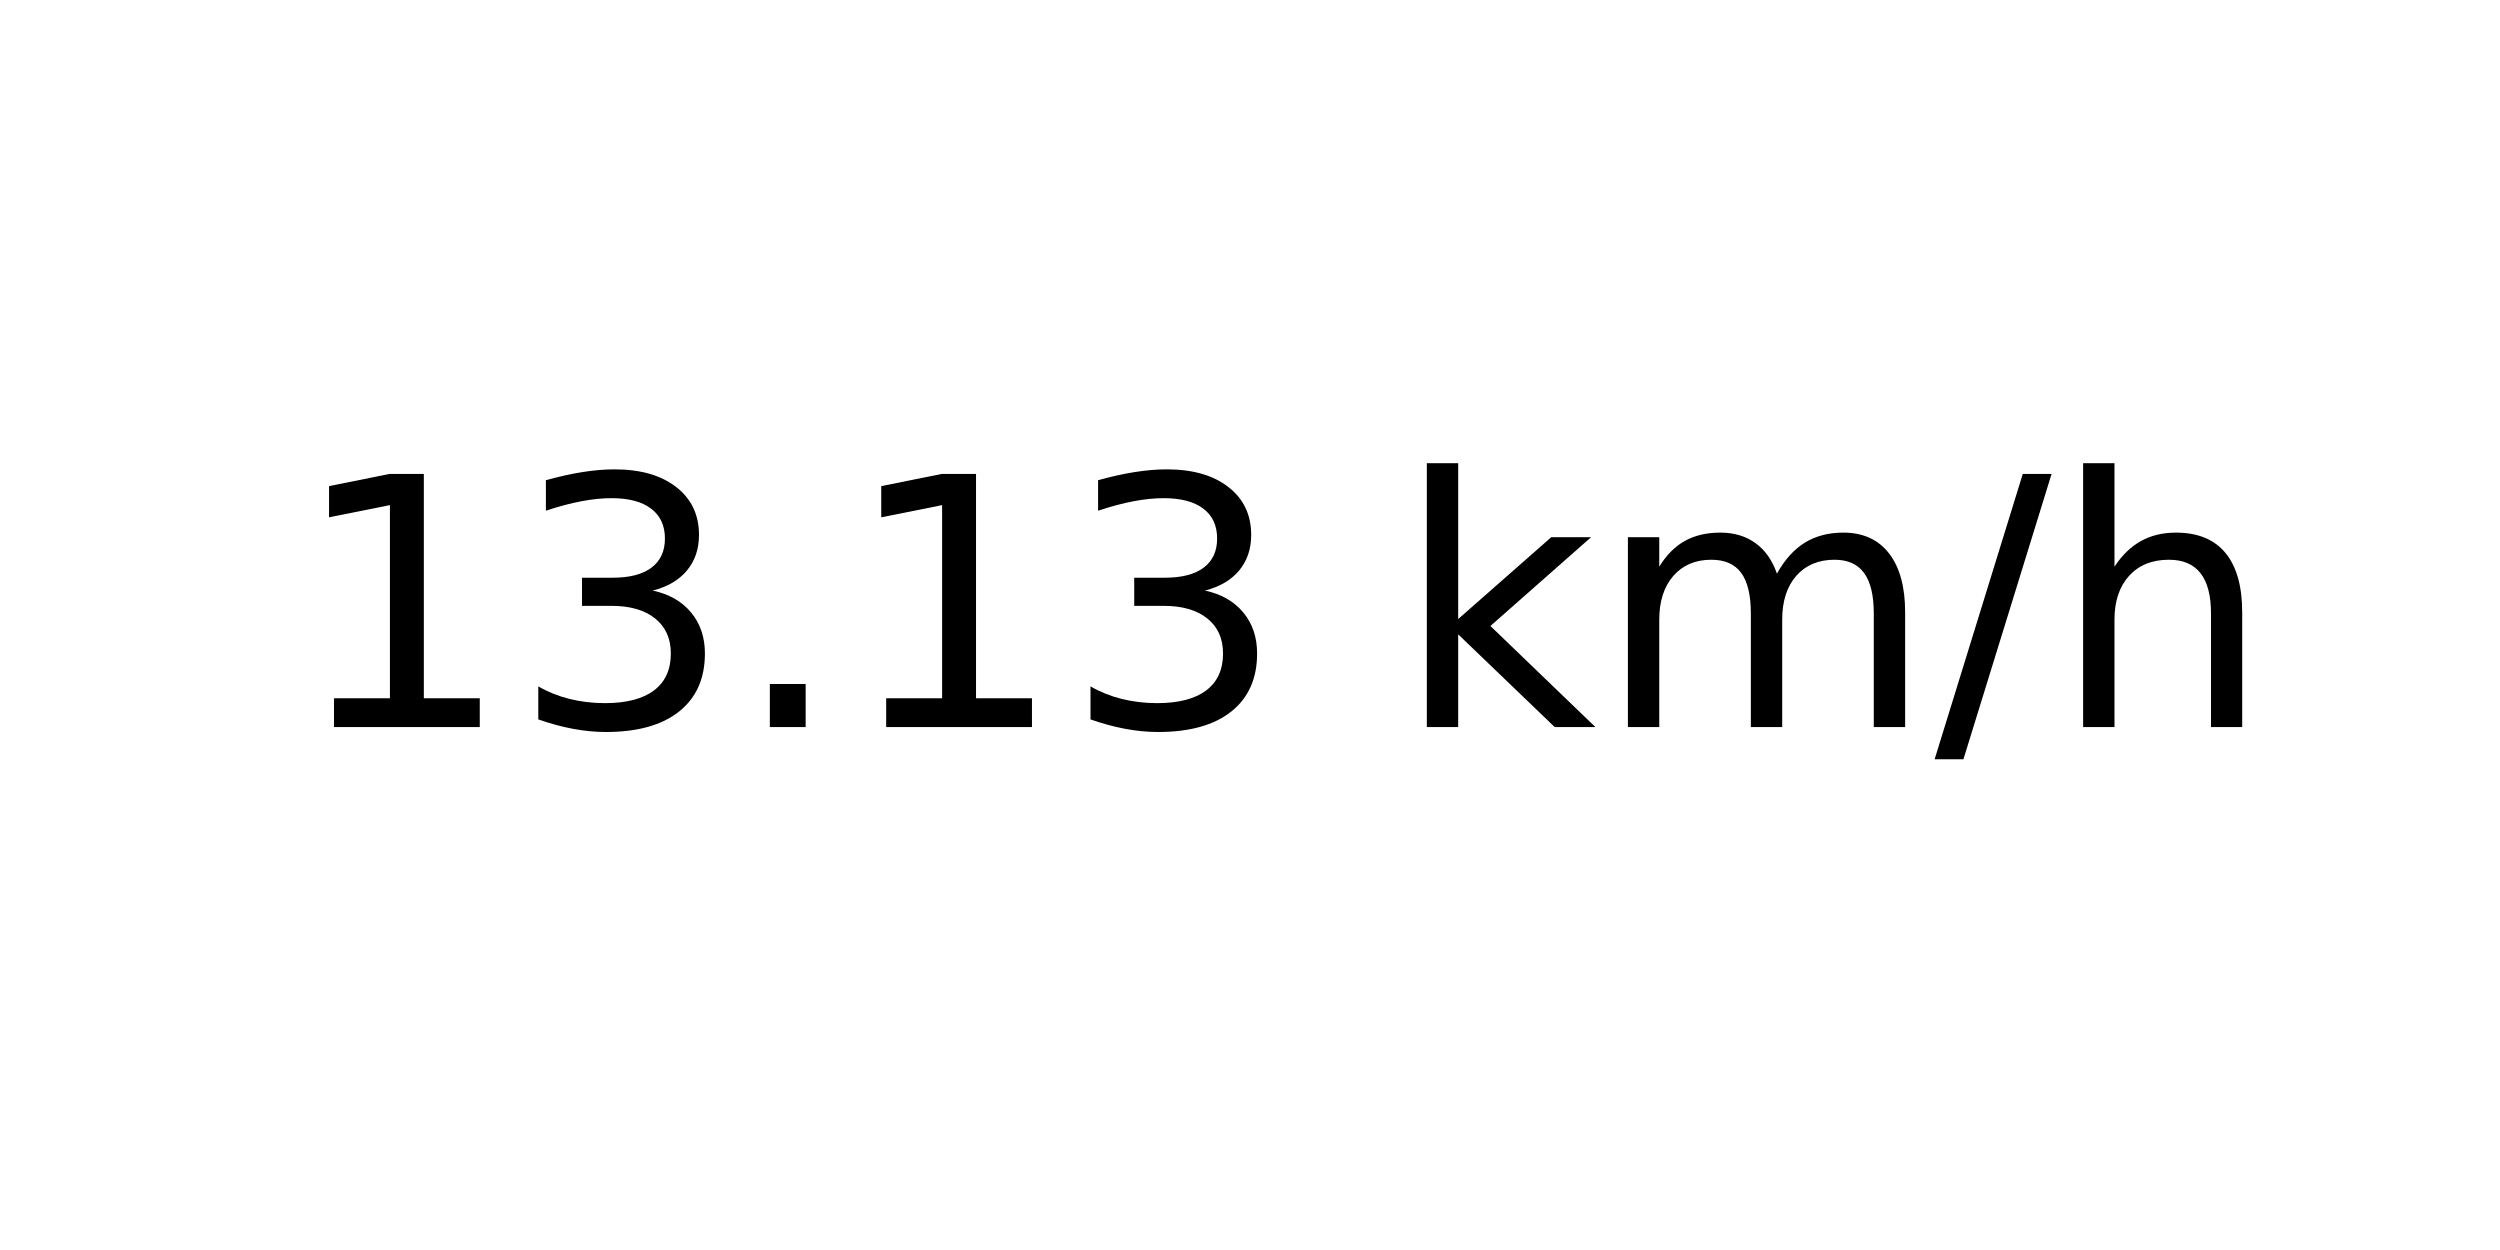
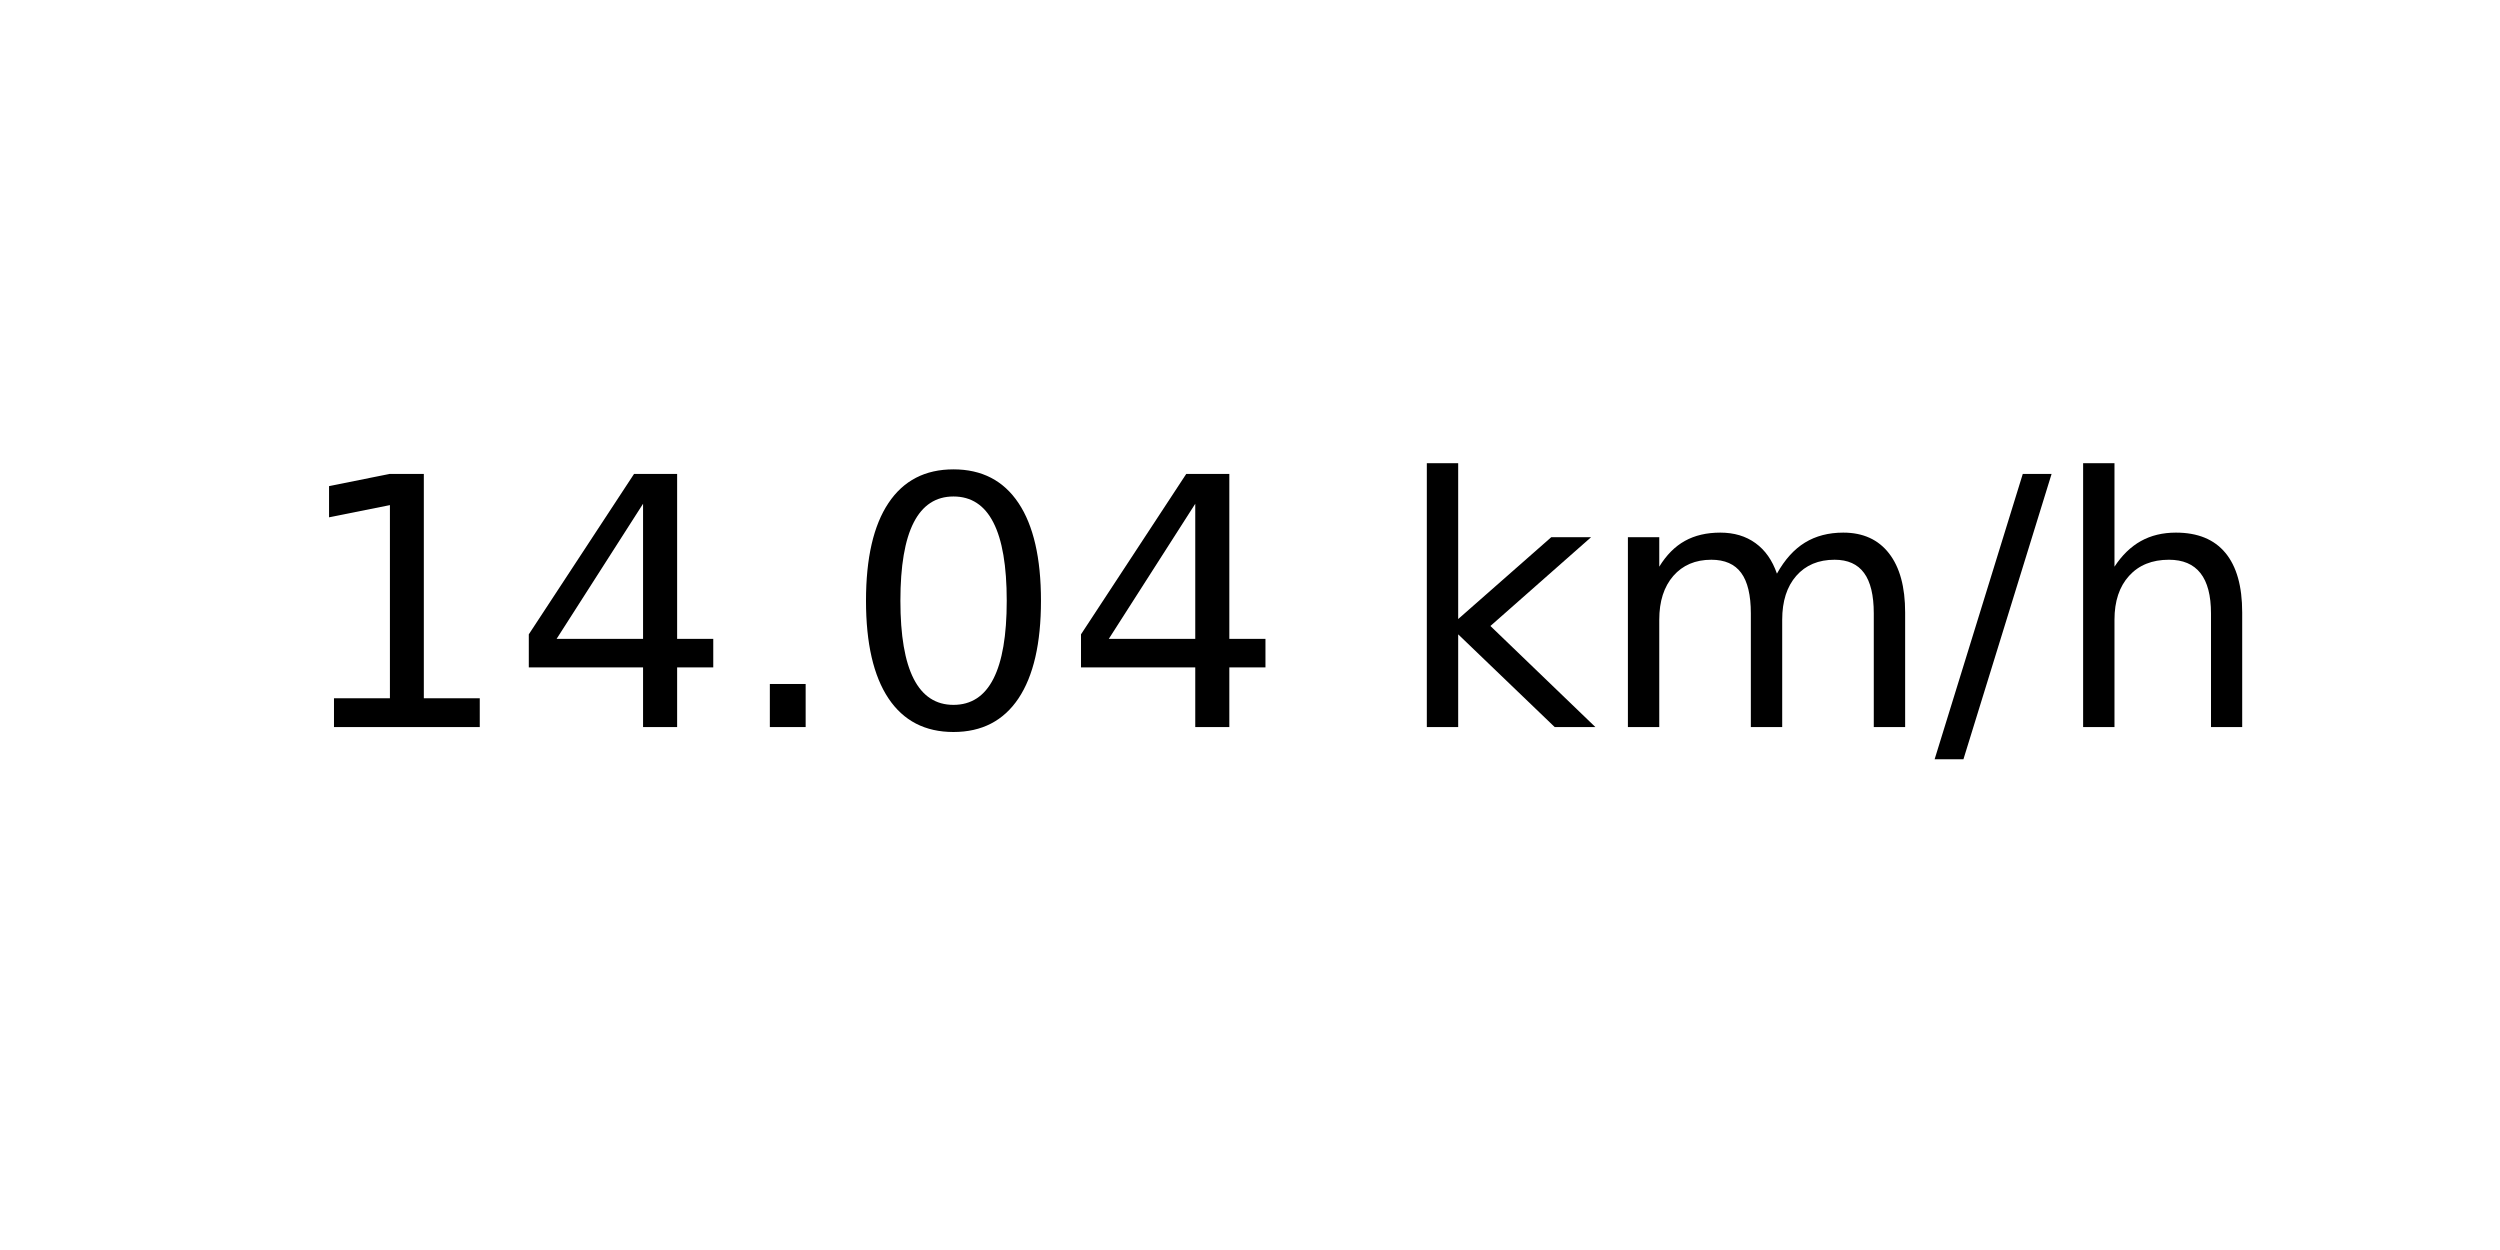
<svg xmlns="http://www.w3.org/2000/svg" xmlns:xlink="http://www.w3.org/1999/xlink" width="72pt" height="36pt" viewBox="0 0 72 36" version="1.1">
  <defs>
    <style type="text/css">*{stroke-linejoin: round; stroke-linecap: butt}</style>
  </defs>
  <g id="figure_1">
    <g id="axes_1">
      <g id="text_1">
        <g transform="translate(8.378125 20.93937) scale(0.1 -0.1)">
          <defs>
            <path id="DejaVuSans-31" d="M 794 531  L 1825 531  L 1825 4091  L 703 3866  L 703 4441  L 1819 4666  L 2450 4666  L 2450 531  L 3481 531  L 3481 0  L 794 0  L 794 531  z " transform="scale(0.015625)" />
-             <path id="DejaVuSans-33" d="M 2597 2516  Q 3050 2419 3304 2112  Q 3559 1806 3559 1356  Q 3559 666 3084 287  Q 2609 -91 1734 -91  Q 1441 -91 1130 -33  Q 819 25 488 141  L 488 750  Q 750 597 1062 519  Q 1375 441 1716 441  Q 2309 441 2620 675  Q 2931 909 2931 1356  Q 2931 1769 2642 2001  Q 2353 2234 1838 2234  L 1294 2234  L 1294 2753  L 1863 2753  Q 2328 2753 2575 2939  Q 2822 3125 2822 3475  Q 2822 3834 2567 4026  Q 2313 4219 1838 4219  Q 1578 4219 1281 4162  Q 984 4106 628 3988  L 628 4550  Q 988 4650 1302 4700  Q 1616 4750 1894 4750  Q 2613 4750 3031 4423  Q 3450 4097 3450 3541  Q 3450 3153 3228 2886  Q 3006 2619 2597 2516  z " transform="scale(0.015625)" />
+             <path id="DejaVuSans-34" d="M 2419 4116  L 825 1625  L 2419 1625  L 2419 4116  z M 2253 4666  L 3047 4666  L 3047 1625  L 3713 1625  L 3713 1100  L 3047 1100  L 3047 0  L 2419 0  L 2419 1100  L 313 1100  L 313 1709  L 2253 4666  z " transform="scale(0.015625)" />
            <path id="DejaVuSans-2e" d="M 684 794  L 1344 794  L 1344 0  L 684 0  L 684 794  z " transform="scale(0.015625)" />
+             <path id="DejaVuSans-30" d="M 2034 4250  Q 1547 4250 1301 3770  Q 1056 3291 1056 2328  Q 1056 1369 1301 889  Q 1547 409 2034 409  Q 2525 409 2770 889  Q 3016 1369 3016 2328  Q 3016 3291 2770 3770  Q 2525 4250 2034 4250  z M 2034 4750  Q 2819 4750 3233 4129  Q 3647 3509 3647 2328  Q 3647 1150 3233 529  Q 2819 -91 2034 -91  Q 1250 -91 836 529  Q 422 1150 422 2328  Q 422 3509 836 4129  Q 1250 4750 2034 4750  z " transform="scale(0.015625)" />
            <path id="DejaVuSans-20" transform="scale(0.015625)" />
            <path id="DejaVuSans-6b" d="M 581 4863  L 1159 4863  L 1159 1991  L 2875 3500  L 3609 3500  L 1753 1863  L 3688 0  L 2938 0  L 1159 1709  L 1159 0  L 581 0  L 581 4863  z " transform="scale(0.015625)" />
            <path id="DejaVuSans-6d" d="M 3328 2828  Q 3544 3216 3844 3400  Q 4144 3584 4550 3584  Q 5097 3584 5394 3201  Q 5691 2819 5691 2113  L 5691 0  L 5113 0  L 5113 2094  Q 5113 2597 4934 2840  Q 4756 3084 4391 3084  Q 3944 3084 3684 2787  Q 3425 2491 3425 1978  L 3425 0  L 2847 0  L 2847 2094  Q 2847 2600 2669 2842  Q 2491 3084 2119 3084  Q 1678 3084 1418 2786  Q 1159 2488 1159 1978  L 1159 0  L 581 0  L 581 3500  L 1159 3500  L 1159 2956  Q 1356 3278 1631 3431  Q 1906 3584 2284 3584  Q 2666 3584 2933 3390  Q 3200 3197 3328 2828  z " transform="scale(0.015625)" />
            <path id="DejaVuSans-2f" d="M 1625 4666  L 2156 4666  L 531 -594  L 0 -594  L 1625 4666  z " transform="scale(0.015625)" />
            <path id="DejaVuSans-68" d="M 3513 2113  L 3513 0  L 2938 0  L 2938 2094  Q 2938 2591 2744 2837  Q 2550 3084 2163 3084  Q 1697 3084 1428 2787  Q 1159 2491 1159 1978  L 1159 0  L 581 0  L 581 4863  L 1159 4863  L 1159 2956  Q 1366 3272 1645 3428  Q 1925 3584 2291 3584  Q 2894 3584 3203 3211  Q 3513 2838 3513 2113  z " transform="scale(0.015625)" />
          </defs>
          <use xlink:href="#DejaVuSans-31" />
-           <use xlink:href="#DejaVuSans-33" x="63.623" />
+           <use xlink:href="#DejaVuSans-34" x="63.623" />
          <use xlink:href="#DejaVuSans-2e" x="127.246" />
-           <use xlink:href="#DejaVuSans-31" x="159.033" />
-           <use xlink:href="#DejaVuSans-33" x="222.656" />
+           <use xlink:href="#DejaVuSans-30" x="159.033" />
+           <use xlink:href="#DejaVuSans-34" x="222.656" />
          <use xlink:href="#DejaVuSans-20" x="286.279" />
          <use xlink:href="#DejaVuSans-6b" x="318.066" />
          <use xlink:href="#DejaVuSans-6d" x="375.977" />
          <use xlink:href="#DejaVuSans-2f" x="473.389" />
          <use xlink:href="#DejaVuSans-68" x="507.08" />
        </g>
      </g>
    </g>
  </g>
</svg>
